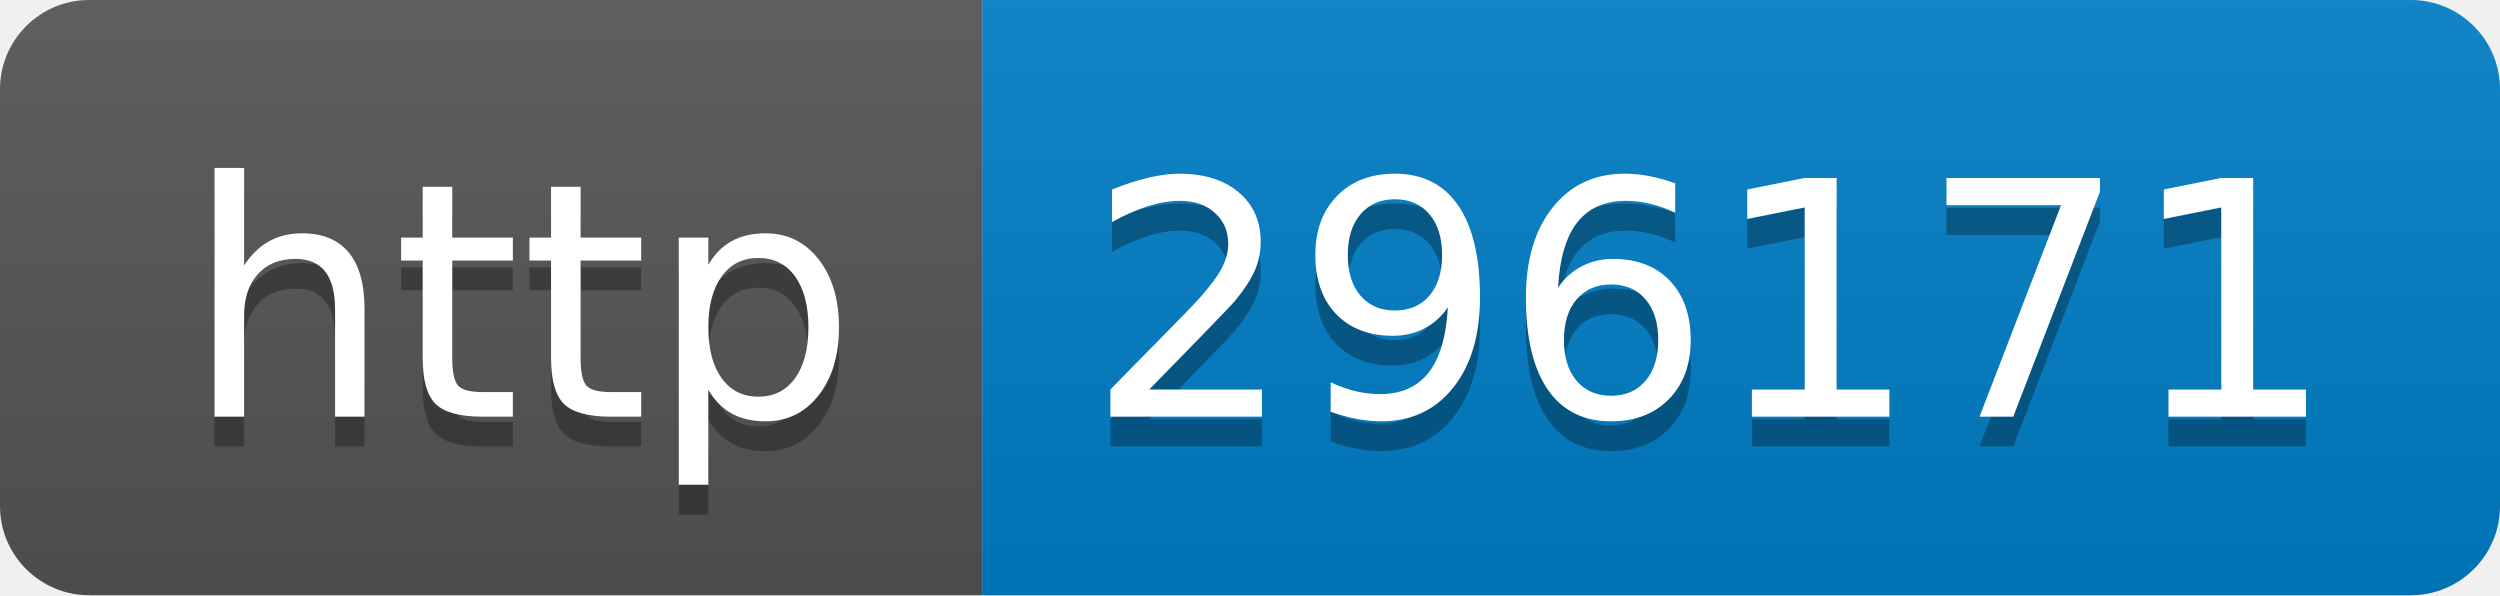
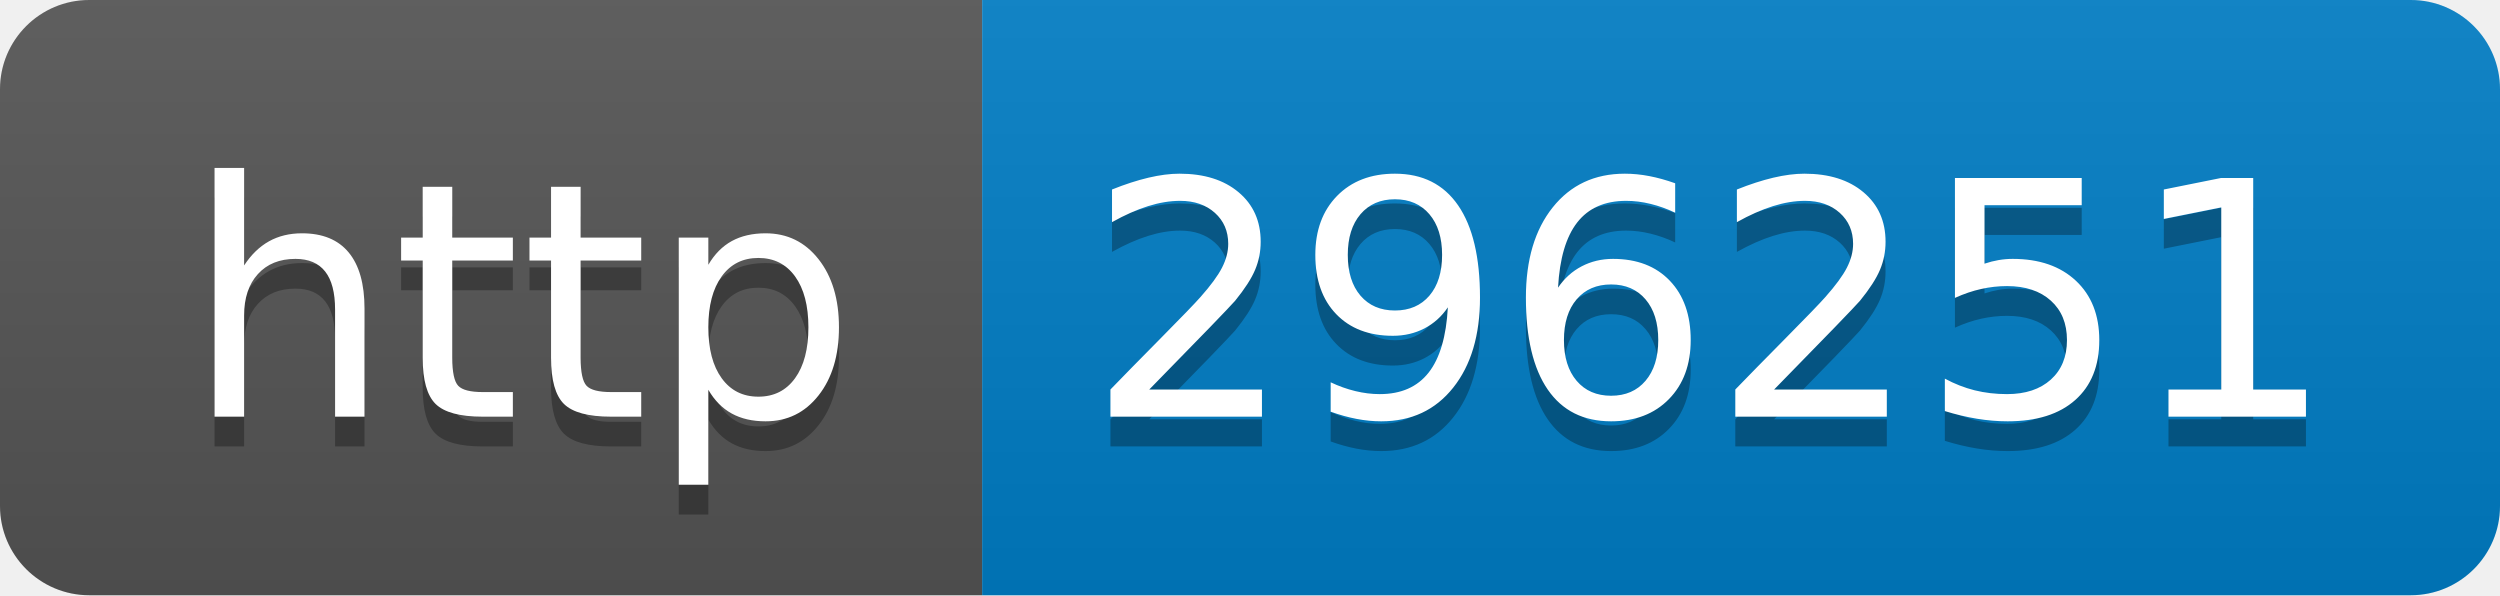
- <svg xmlns="http://www.w3.org/2000/svg" width="84" height="20" role="img" aria-label="http: 296171">
+ <svg xmlns="http://www.w3.org/2000/svg" width="84" height="20" role="img" aria-label="http: 296251">
  <linearGradient id="s" x2="0" y2="100%">
    <stop offset="0" stop-color="#bbb" stop-opacity=".1" />
    <stop offset="1" stop-opacity=".1" />
  </linearGradient>
  <clipPath id="r">
    <rect width="84" height="20" rx="3" fill="#fff" />
  </clipPath>
  <g clip-path="url(#r)">
    <rect width="33" height="20" fill="#555" />
    <rect x="33" width="51" height="20" fill="#007ec6" />
    <rect width="84" height="20" fill="url(#s)" />
  </g>
  <g fill="#fff" text-anchor="middle" font-family="Verdana,Geneva,DejaVu Sans,sans-serif" text-rendering="geometricPrecision" font-size="110">
    <text aria-hidden="true" x="175" y="150" fill="#010101" fill-opacity=".3" transform="scale(.1)" textLength="230">http</text>
    <text x="175" y="140" transform="scale(.1)" fill="#fff" textLength="230">http</text>
-     <text aria-hidden="true" x="575" y="150" fill="#010101" fill-opacity=".3" transform="scale(.1)" textLength="410">296171</text>
-     <text x="575" y="140" transform="scale(.1)" fill="#fff" textLength="410">296171</text>
+     <text aria-hidden="true" x="575" y="150" fill="#010101" fill-opacity=".3" transform="scale(.1)" textLength="410">296251</text>
+     <text x="575" y="140" transform="scale(.1)" fill="#fff" textLength="410">296251</text>
  </g>
</svg>
